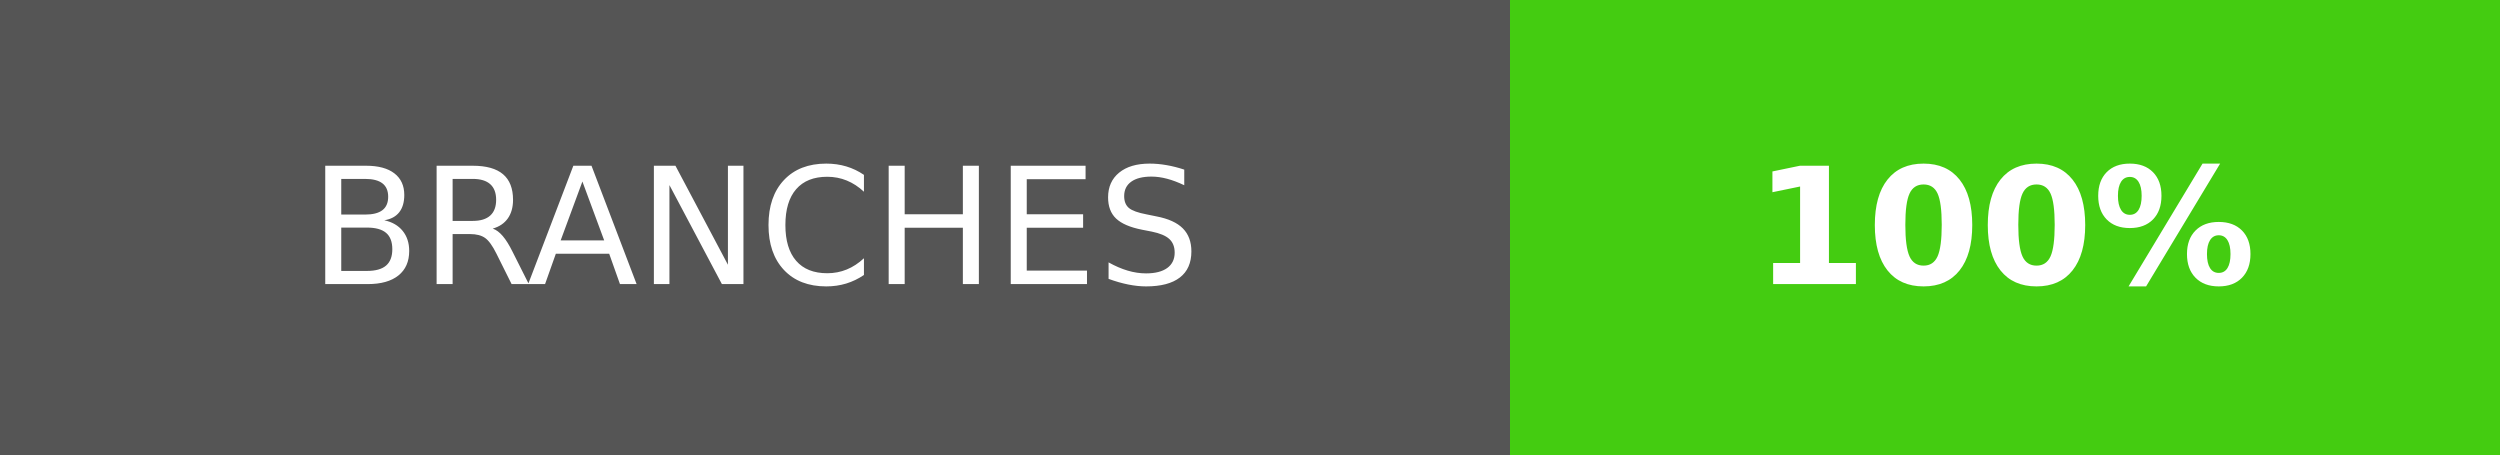
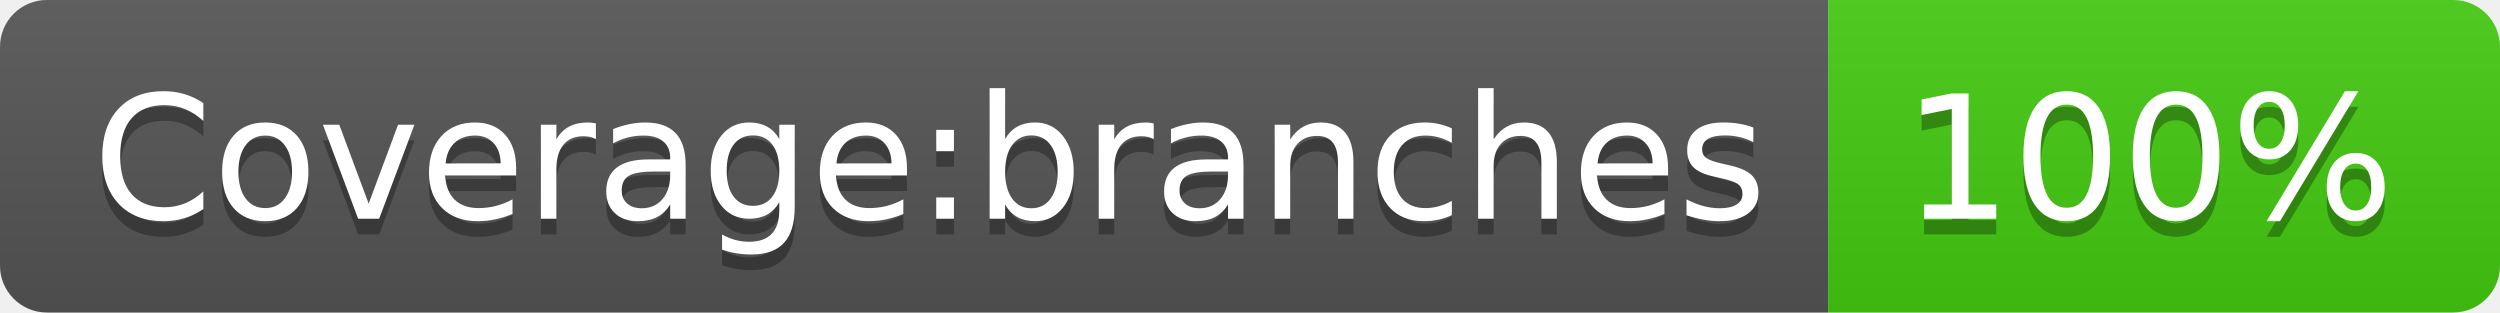
- <svg xmlns="http://www.w3.org/2000/svg" width="154" height="28" role="img" aria-label="BRANCHES: 100%">
-   <g shape-rendering="crispEdges">
-     <rect width="93" height="28" fill="#555" />
-     <rect x="93" width="61" height="28" fill="#4c1" />
+ <svg xmlns="http://www.w3.org/2000/svg" width="160" height="20" role="img" aria-label="Coverage:branches: 100%">
+   <linearGradient id="s" x2="0" y2="100%">
+     <stop offset="0" stop-color="#bbb" stop-opacity=".1" />
+     <stop offset="1" stop-opacity=".1" />
+   </linearGradient>
+   <clipPath id="r">
+     <rect width="160" height="20" rx="3" fill="#fff" />
+   </clipPath>
+   <g clip-path="url(#r)">
+     <rect width="117" height="20" fill="#555" />
+     <rect x="117" width="43" height="20" fill="#4c1" />
+     <rect width="160" height="20" fill="url(#s)" />
  </g>
-   <g fill="#fff" text-anchor="middle" font-family="Verdana,Geneva,DejaVu Sans,sans-serif" text-rendering="geometricPrecision" font-size="100">
-     <text fill="#fff" x="465" y="175" transform="scale(.1)" textLength="690">BRANCHES</text>
-     <text fill="#fff" x="1235" y="175" font-weight="bold" transform="scale(.1)" textLength="370">100%</text>
+   <g fill="#fff" text-anchor="middle" font-family="Verdana,Geneva,DejaVu Sans,sans-serif" text-rendering="geometricPrecision" font-size="110">
+     <text aria-hidden="true" x="595" y="150" fill="#010101" fill-opacity=".3" transform="scale(.1)" textLength="1070">Coverage:branches</text>
+     <text x="595" y="140" transform="scale(.1)" fill="#fff" textLength="1070">Coverage:branches</text>
+     <text aria-hidden="true" x="1375" y="150" fill="#010101" fill-opacity=".3" transform="scale(.1)" textLength="330">100%</text>
+     <text x="1375" y="140" transform="scale(.1)" fill="#fff" textLength="330">100%</text>
  </g>
</svg>
